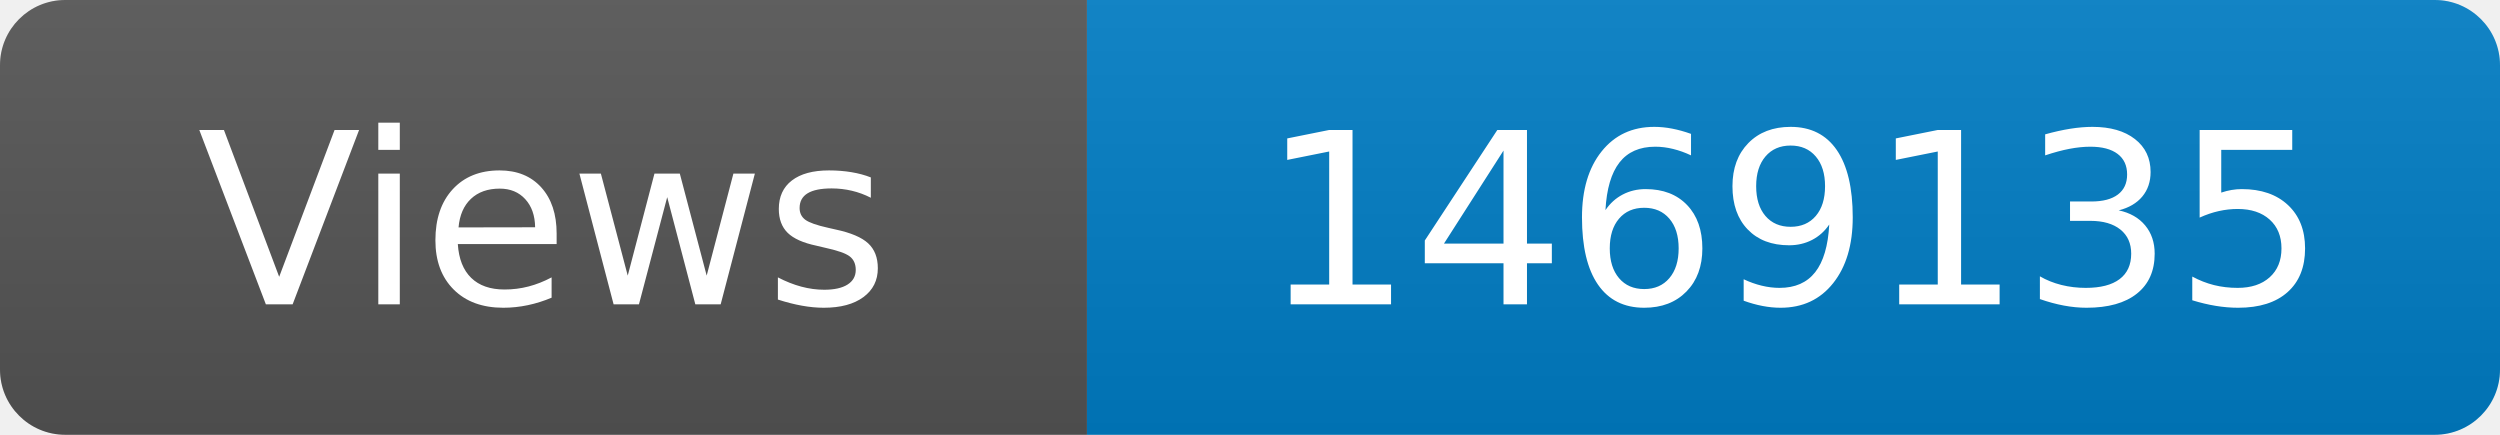
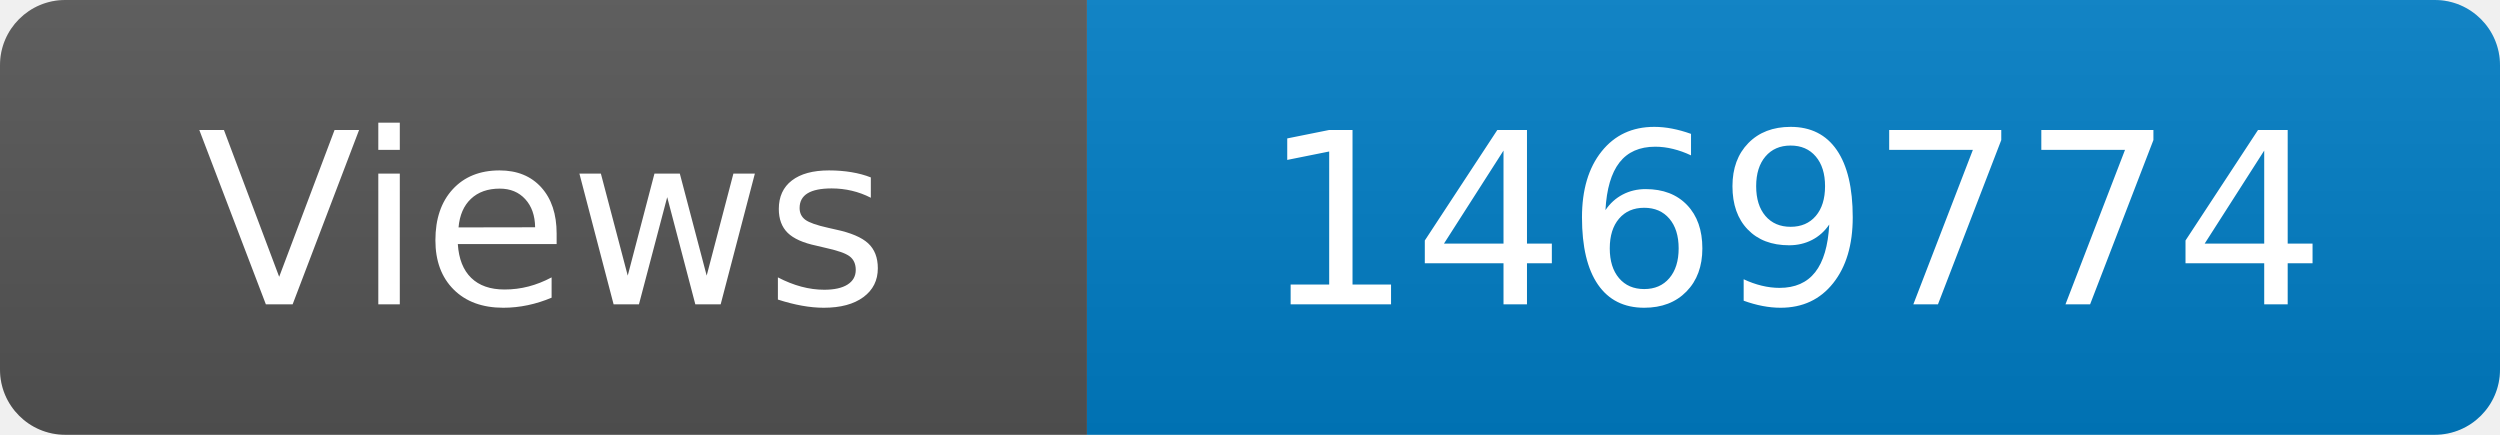
<svg xmlns="http://www.w3.org/2000/svg" width="115" height="20" role="img" aria-label="Maintained?: yes">
  <linearGradient id="s" x2="0" y2="100%">
    <stop offset="0" stop-color="#bbb" stop-opacity=".1" />
    <stop offset="1" stop-opacity=".1" />
  </linearGradient>
  <clipPath id="r">
    <rect width="115" height="20" rx="3" fill="#fff" />
  </clipPath>
  <g clip-path="url(#r)">
    <rect width="50" height="20" fill="#555" />
    <rect x="50" width="160" height="20" fill="#007ec6" />
    <rect width="115" height="20" fill="url(#s)" />
  </g>
  <g fill="#fff" text-anchor="middle" font-family="Verdana,Geneva,DejaVu Sans,sans-serif" font-size="110">
    <text x="250" y="140" transform="scale(.1)" fill="#fff">Views</text>
-     <text x="825" y="140" transform="scale(.1)" fill="#fff">1469135</text>
+     <text x="825" y="140" transform="scale(.1)" fill="#fff">1469774</text>
  </g>
</svg>
